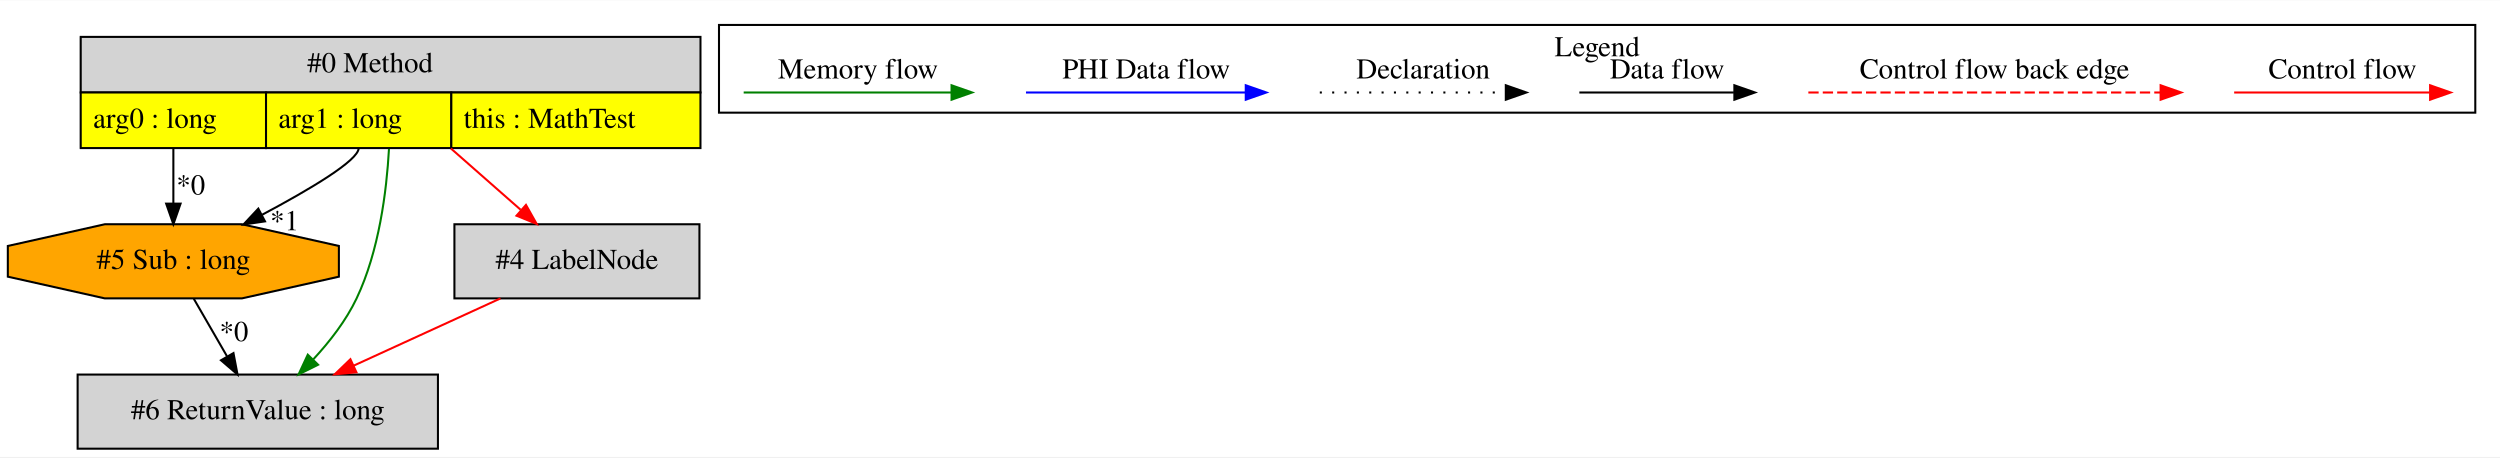
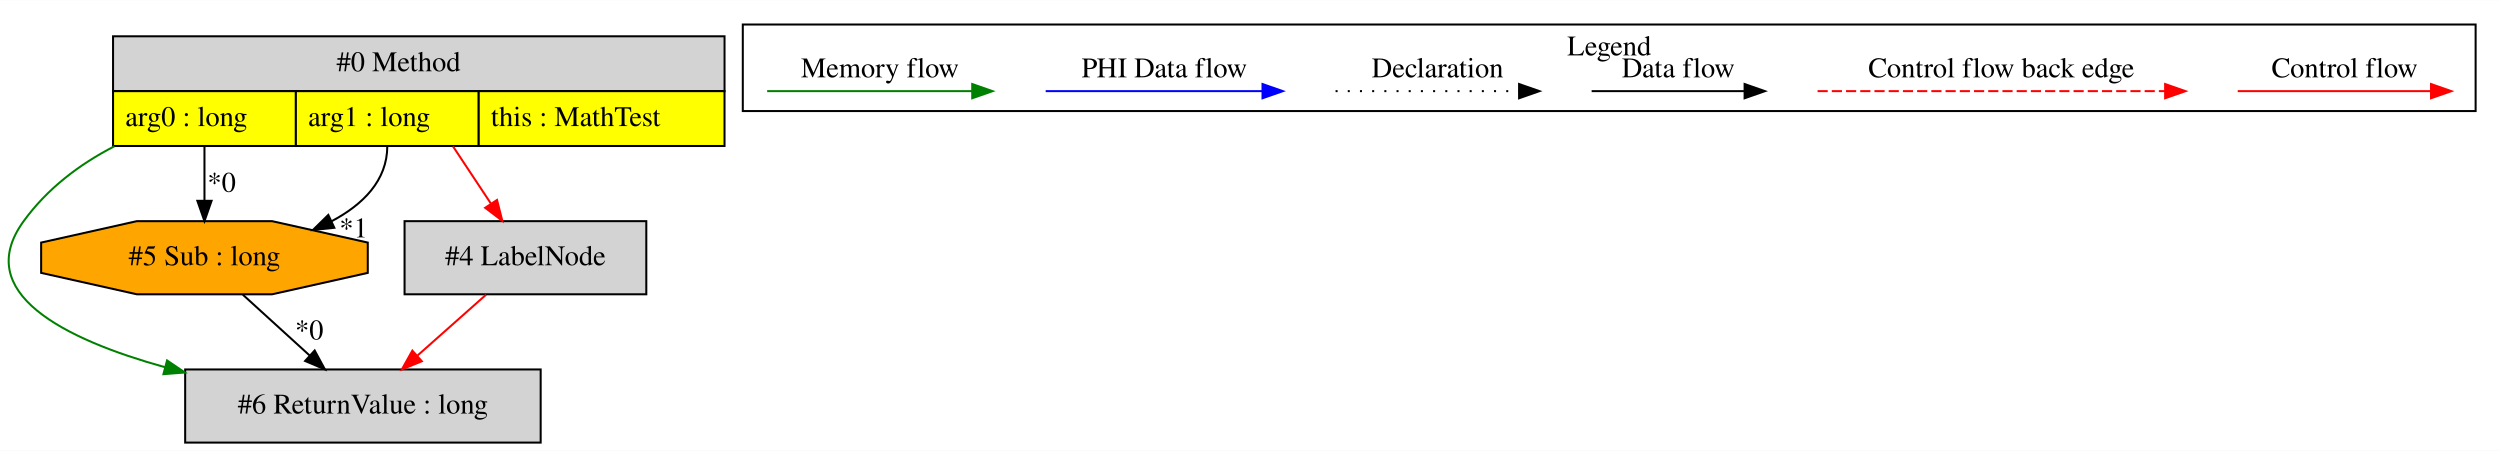
- <svg xmlns="http://www.w3.org/2000/svg" width="1214pt" height="222pt" viewBox="0.00 0.00 1214.20 221.80">
+ <svg xmlns="http://www.w3.org/2000/svg" width="1231pt" height="222pt" viewBox="0.00 0.00 1230.65 221.80">
  <g id="graph0" class="graph" transform="scale(1 1) rotate(0) translate(4 217.8)">
-     <polygon fill="white" stroke="transparent" points="-4,4 -4,-217.8 1210.2,-217.8 1210.2,4 -4,4" />
+     <polygon fill="white" stroke="transparent" points="-4,4 -4,-217.8 1226.65,-217.8 1226.65,4 -4,4" />
    <g id="clust1" class="cluster">
-       <polygon fill="none" stroke="black" points="345.2,-163.2 345.2,-205.8 1198.2,-205.8 1198.2,-163.2 345.2,-163.2" />
-       <text text-anchor="middle" x="771.7" y="-190.6" font-family="Times,serif" font-size="14.00">Legend</text>
+       <polygon fill="none" stroke="black" points="361.65,-163.2 361.65,-205.8 1214.65,-205.8 1214.65,-163.2 361.65,-163.2" />
+       <text text-anchor="middle" x="788.15" y="-190.6" font-family="Times,serif" font-size="14.00">Legend</text>
    </g>
    <g id="node1" class="node">
-       <polygon fill="lightgrey" stroke="transparent" points="335.7,-200 34.7,-200 34.7,-146 335.7,-146 335.7,-200" />
-       <polygon fill="none" stroke="black" points="35.2,-173 35.2,-200 336.2,-200 336.2,-173 35.2,-173" />
-       <text text-anchor="start" x="145.2" y="-182.8" font-family="Times,serif" font-size="14.00">#0 Method</text>
-       <polygon fill="yellow" stroke="transparent" points="35.2,-146 35.2,-173 125.2,-173 125.2,-146 35.2,-146" />
-       <polygon fill="none" stroke="black" points="35.2,-146 35.2,-173 125.2,-173 125.2,-146 35.2,-146" />
-       <text text-anchor="start" x="41.2" y="-155.8" font-family="Times,serif" font-size="14.00">arg0 : long</text>
-       <polygon fill="yellow" stroke="transparent" points="125.2,-146 125.2,-173 215.2,-173 215.2,-146 125.2,-146" />
-       <polygon fill="none" stroke="black" points="125.2,-146 125.2,-173 215.2,-173 215.2,-146 125.2,-146" />
-       <text text-anchor="start" x="131.2" y="-155.8" font-family="Times,serif" font-size="14.00">arg1 : long</text>
-       <polygon fill="yellow" stroke="transparent" points="215.2,-146 215.2,-173 336.2,-173 336.2,-146 215.2,-146" />
-       <polygon fill="none" stroke="black" points="215.2,-146 215.2,-173 336.2,-173 336.2,-146 215.2,-146" />
-       <text text-anchor="start" x="221.2" y="-155.8" font-family="Times,serif" font-size="14.00">this : MathTest</text>
+       <polygon fill="lightgrey" stroke="transparent" points="352.15,-200 51.15,-200 51.15,-146 352.15,-146 352.15,-200" />
+       <polygon fill="none" stroke="black" points="51.65,-173 51.65,-200 352.65,-200 352.65,-173 51.65,-173" />
+       <text text-anchor="start" x="161.65" y="-182.8" font-family="Times,serif" font-size="14.00">#0 Method</text>
+       <polygon fill="yellow" stroke="transparent" points="51.65,-146 51.65,-173 141.65,-173 141.65,-146 51.65,-146" />
+       <polygon fill="none" stroke="black" points="51.65,-146 51.65,-173 141.65,-173 141.65,-146 51.65,-146" />
+       <text text-anchor="start" x="57.65" y="-155.8" font-family="Times,serif" font-size="14.00">arg0 : long</text>
+       <polygon fill="yellow" stroke="transparent" points="141.65,-146 141.65,-173 231.65,-173 231.65,-146 141.65,-146" />
+       <polygon fill="none" stroke="black" points="141.65,-146 141.65,-173 231.65,-173 231.65,-146 141.65,-146" />
+       <text text-anchor="start" x="147.65" y="-155.8" font-family="Times,serif" font-size="14.00">arg1 : long</text>
+       <polygon fill="yellow" stroke="transparent" points="231.65,-146 231.65,-173 352.65,-173 352.65,-146 231.65,-146" />
+       <polygon fill="none" stroke="black" points="231.65,-146 231.65,-173 352.65,-173 352.65,-146 231.65,-146" />
+       <text text-anchor="start" x="237.65" y="-155.8" font-family="Times,serif" font-size="14.00">this : MathTest</text>
    </g>
    <g id="node2" class="node">
-       <polygon fill="orange" stroke="black" points="160.59,-83.54 160.59,-98.46 113.5,-109 46.9,-109 -0.2,-98.46 -0.2,-83.54 46.9,-73 113.5,-73 160.59,-83.54" />
-       <text text-anchor="middle" x="80.2" y="-87.3" font-family="Times,serif" font-size="14.00">#5 Sub : long</text>
+       <polygon fill="lightgrey" stroke="black" points="314.15,-109 195.15,-109 195.15,-73 314.15,-73 314.15,-109" />
+       <text text-anchor="middle" x="254.65" y="-87.3" font-family="Times,serif" font-size="14.00">#4 LabelNode</text>
    </g>
    <g id="edge1" class="edge">
-       <path fill="none" stroke="black" d="M80.2,-146C80.2,-137.3 80.2,-127.81 80.2,-119.25" />
-       <polygon fill="black" stroke="black" points="83.7,-119.02 80.2,-109.02 76.7,-119.02 83.7,-119.02" />
-       <text text-anchor="middle" x="88.65" y="-123.45" font-family="Times,serif" font-size="14.00">*0</text>
+       <path fill="none" stroke="red" d="M219,-145.81C224.98,-136.78 231.66,-126.69 237.61,-117.71" />
+       <polygon fill="red" stroke="red" points="240.66,-119.44 243.27,-109.17 234.83,-115.58 240.66,-119.44" />
+     </g>
+     <g id="node3" class="node">
+       <polygon fill="lightgrey" stroke="black" points="262.15,-36 87.15,-36 87.15,0 262.15,0 262.15,-36" />
+       <text text-anchor="middle" x="174.65" y="-14.3" font-family="Times,serif" font-size="14.00">#6 ReturnValue : long</text>
+     </g>
+     <g id="edge4" class="edge">
+       <path fill="none" stroke="green" d="M52.31,-145.86C34.86,-136.87 19.2,-124.9 7.65,-109 -17.96,-73.77 27.44,-50.92 77.33,-37.07" />
+       <polygon fill="green" stroke="green" points="78.24,-40.44 87.01,-34.5 76.45,-33.68 78.24,-40.44" />
+     </g>
+     <g id="node4" class="node">
+       <polygon fill="orange" stroke="black" points="177.04,-83.54 177.04,-98.46 129.95,-109 63.34,-109 16.25,-98.46 16.25,-83.54 63.34,-73 129.95,-73 177.04,-83.54" />
+       <text text-anchor="middle" x="96.65" y="-87.3" font-family="Times,serif" font-size="14.00">#5 Sub : long</text>
+     </g>
+     <g id="edge5" class="edge">
+       <path fill="none" stroke="black" d="M96.65,-146C96.65,-137.3 96.65,-127.81 96.65,-119.25" />
+       <polygon fill="black" stroke="black" points="100.15,-119.02 96.65,-109.02 93.15,-119.02 100.15,-119.02" />
+       <text text-anchor="middle" x="105.1" y="-123.45" font-family="Times,serif" font-size="14.00">*0</text>
+     </g>
+     <g id="edge6" class="edge">
+       <path fill="none" stroke="black" d="M186.65,-146C186.65,-128.94 174.61,-117.14 159.34,-109.02" />
+       <polygon fill="black" stroke="black" points="160.58,-105.74 150.04,-104.66 157.61,-112.08 160.58,-105.74" />
+       <text text-anchor="middle" x="170.04" y="-101.01" font-family="Times,serif" font-size="14.00">*1</text>
+     </g>
+     <g id="edge3" class="edge">
+       <path fill="none" stroke="red" d="M235.28,-72.81C225.16,-63.83 212.61,-52.69 201.56,-42.89" />
+       <polygon fill="red" stroke="red" points="203.64,-40.05 193.83,-36.03 198.99,-45.28 203.64,-40.05" />
    </g>
    <g id="edge2" class="edge">
-       <path fill="none" stroke="black" d="M170.2,-146C170.2,-140.01 146.44,-125.92 123.33,-113.63" />
-       <polygon fill="black" stroke="black" points="124.71,-110.4 114.22,-108.86 121.46,-116.6 124.71,-110.4" />
-       <text text-anchor="middle" x="134.2" y="-106.09" font-family="Times,serif" font-size="14.00">*1</text>
-     </g>
-     <g id="node3" class="node">
-       <polygon fill="lightgrey" stroke="black" points="208.7,-36 33.7,-36 33.7,0 208.7,0 208.7,-36" />
-       <text text-anchor="middle" x="121.2" y="-14.3" font-family="Times,serif" font-size="14.00">#6 ReturnValue : long</text>
-     </g>
-     <g id="edge5" class="edge">
-       <path fill="none" stroke="green" d="M184.92,-145.59C183.77,-124.93 180.1,-95.96 169.2,-73 164.09,-62.24 156.17,-52.04 148.22,-43.46" />
-       <polygon fill="green" stroke="green" points="150.49,-40.77 141,-36.06 145.48,-45.66 150.49,-40.77" />
-     </g>
-     <g id="node4" class="node">
-       <polygon fill="lightgrey" stroke="black" points="335.7,-109 216.7,-109 216.7,-73 335.7,-73 335.7,-109" />
-       <text text-anchor="middle" x="276.2" y="-87.3" font-family="Times,serif" font-size="14.00">#4 LabelNode</text>
-     </g>
-     <g id="edge6" class="edge">
-       <path fill="none" stroke="red" d="M214.99,-145.81C225.9,-136.22 238.18,-125.43 248.86,-116.04" />
-       <polygon fill="red" stroke="red" points="251.46,-118.41 256.66,-109.17 246.84,-113.15 251.46,-118.41" />
-     </g>
-     <g id="edge3" class="edge">
-       <path fill="none" stroke="black" d="M90.12,-72.81C94.96,-64.44 100.87,-54.2 106.24,-44.9" />
-       <polygon fill="black" stroke="black" points="109.39,-46.44 111.36,-36.03 103.33,-42.94 109.39,-46.44" />
-       <text text-anchor="middle" x="109.62" y="-52.25" font-family="Times,serif" font-size="14.00">*0</text>
-     </g>
-     <g id="edge4" class="edge">
-       <path fill="none" stroke="red" d="M239.07,-72.99C217.66,-63.19 190.55,-50.77 167.72,-40.31" />
-       <polygon fill="red" stroke="red" points="169.11,-37.1 158.56,-36.11 166.19,-43.46 169.11,-37.1" />
+       <path fill="none" stroke="black" d="M115.53,-72.81C125.4,-63.83 137.63,-52.69 148.4,-42.89" />
+       <polygon fill="black" stroke="black" points="150.9,-45.35 155.94,-36.03 146.19,-40.17 150.9,-45.35" />
+       <text text-anchor="middle" x="148.22" y="-50.78" font-family="Times,serif" font-size="14.00">*0</text>
    </g>
    <g id="edge7" class="edge">
-       <path fill="none" stroke="red" d="M1081.09,-173C1092.3,-173 1150.44,-173 1176.06,-173" />
-       <polygon fill="red" stroke="red" points="1176.25,-176.5 1186.25,-173 1176.25,-169.5 1176.25,-176.5" />
-       <text text-anchor="middle" x="1133.7" y="-179.8" font-family="Times,serif" font-size="14.00">Control flow</text>
+       <path fill="none" stroke="red" d="M1097.54,-173C1108.75,-173 1166.89,-173 1192.5,-173" />
+       <polygon fill="red" stroke="red" points="1192.7,-176.5 1202.7,-173 1192.7,-169.5 1192.7,-176.5" />
+       <text text-anchor="middle" x="1150.15" y="-179.8" font-family="Times,serif" font-size="14.00">Control flow</text>
    </g>
    <g id="edge8" class="edge">
-       <path fill="none" stroke="red" stroke-dasharray="5,2" d="M874.28,-173C891.25,-173 1007.4,-173 1045.28,-173" />
-       <polygon fill="red" stroke="red" points="1045.37,-176.5 1055.37,-173 1045.37,-169.5 1045.37,-176.5" />
-       <text text-anchor="middle" x="964.7" y="-179.8" font-family="Times,serif" font-size="14.00">Control flow back edge</text>
+       <path fill="none" stroke="red" stroke-dasharray="5,2" d="M890.72,-173C907.69,-173 1023.85,-173 1061.73,-173" />
+       <polygon fill="red" stroke="red" points="1061.81,-176.5 1071.81,-173 1061.81,-169.5 1061.81,-176.5" />
+       <text text-anchor="middle" x="981.15" y="-179.8" font-family="Times,serif" font-size="14.00">Control flow back edge</text>
    </g>
    <g id="edge9" class="edge">
-       <path fill="none" stroke="black" d="M763.06,-173C772.6,-173 816.51,-173 838.12,-173" />
-       <polygon fill="black" stroke="black" points="838.35,-176.5 848.35,-173 838.35,-169.5 838.35,-176.5" />
-       <text text-anchor="middle" x="805.7" y="-179.8" font-family="Times,serif" font-size="14.00">Data flow</text>
+       <path fill="none" stroke="black" d="M779.5,-173C789.05,-173 832.95,-173 854.56,-173" />
+       <polygon fill="black" stroke="black" points="854.8,-176.5 864.8,-173 854.8,-169.5 854.8,-176.5" />
+       <text text-anchor="middle" x="822.15" y="-179.8" font-family="Times,serif" font-size="14.00">Data flow</text>
    </g>
    <g id="edge10" class="edge">
-       <path fill="none" stroke="black" stroke-dasharray="1,5" d="M637,-173C647.65,-173 702.66,-173 727.27,-173" />
-       <polygon fill="black" stroke="black" points="727.34,-176.5 737.34,-173 727.34,-169.5 727.34,-176.5" />
-       <text text-anchor="middle" x="687.2" y="-179.8" font-family="Times,serif" font-size="14.00">Declaration</text>
+       <path fill="none" stroke="black" stroke-dasharray="1,5" d="M653.45,-173C664.1,-173 719.11,-173 743.72,-173" />
+       <polygon fill="black" stroke="black" points="743.79,-176.5 753.79,-173 743.79,-169.5 743.79,-176.5" />
+       <text text-anchor="middle" x="703.65" y="-179.8" font-family="Times,serif" font-size="14.00">Declaration</text>
    </g>
    <g id="edge11" class="edge">
-       <path fill="none" stroke="blue" d="M494.3,-173C506.92,-173 573.08,-173 600.88,-173" />
-       <polygon fill="blue" stroke="blue" points="601.04,-176.5 611.04,-173 601.04,-169.5 601.04,-176.5" />
-       <text text-anchor="middle" x="552.7" y="-179.8" font-family="Times,serif" font-size="14.00">PHI Data flow</text>
+       <path fill="none" stroke="blue" d="M510.75,-173C523.37,-173 589.53,-173 617.32,-173" />
+       <polygon fill="blue" stroke="blue" points="617.49,-176.5 627.49,-173 617.49,-169.5 617.49,-176.5" />
+       <text text-anchor="middle" x="569.15" y="-179.8" font-family="Times,serif" font-size="14.00">PHI Data flow</text>
    </g>
    <g id="edge12" class="edge">
-       <path fill="none" stroke="green" d="M357.19,-173C369.14,-173 431.5,-173 458.13,-173" />
-       <polygon fill="green" stroke="green" points="458.15,-176.5 468.15,-173 458.15,-169.5 458.15,-176.5" />
-       <text text-anchor="middle" x="412.7" y="-179.8" font-family="Times,serif" font-size="14.00">Memory flow</text>
+       <path fill="none" stroke="green" d="M373.64,-173C385.58,-173 447.94,-173 474.57,-173" />
+       <polygon fill="green" stroke="green" points="474.59,-176.5 484.59,-173 474.59,-169.5 474.59,-176.5" />
+       <text text-anchor="middle" x="429.15" y="-179.8" font-family="Times,serif" font-size="14.00">Memory flow</text>
    </g>
  </g>
</svg>
